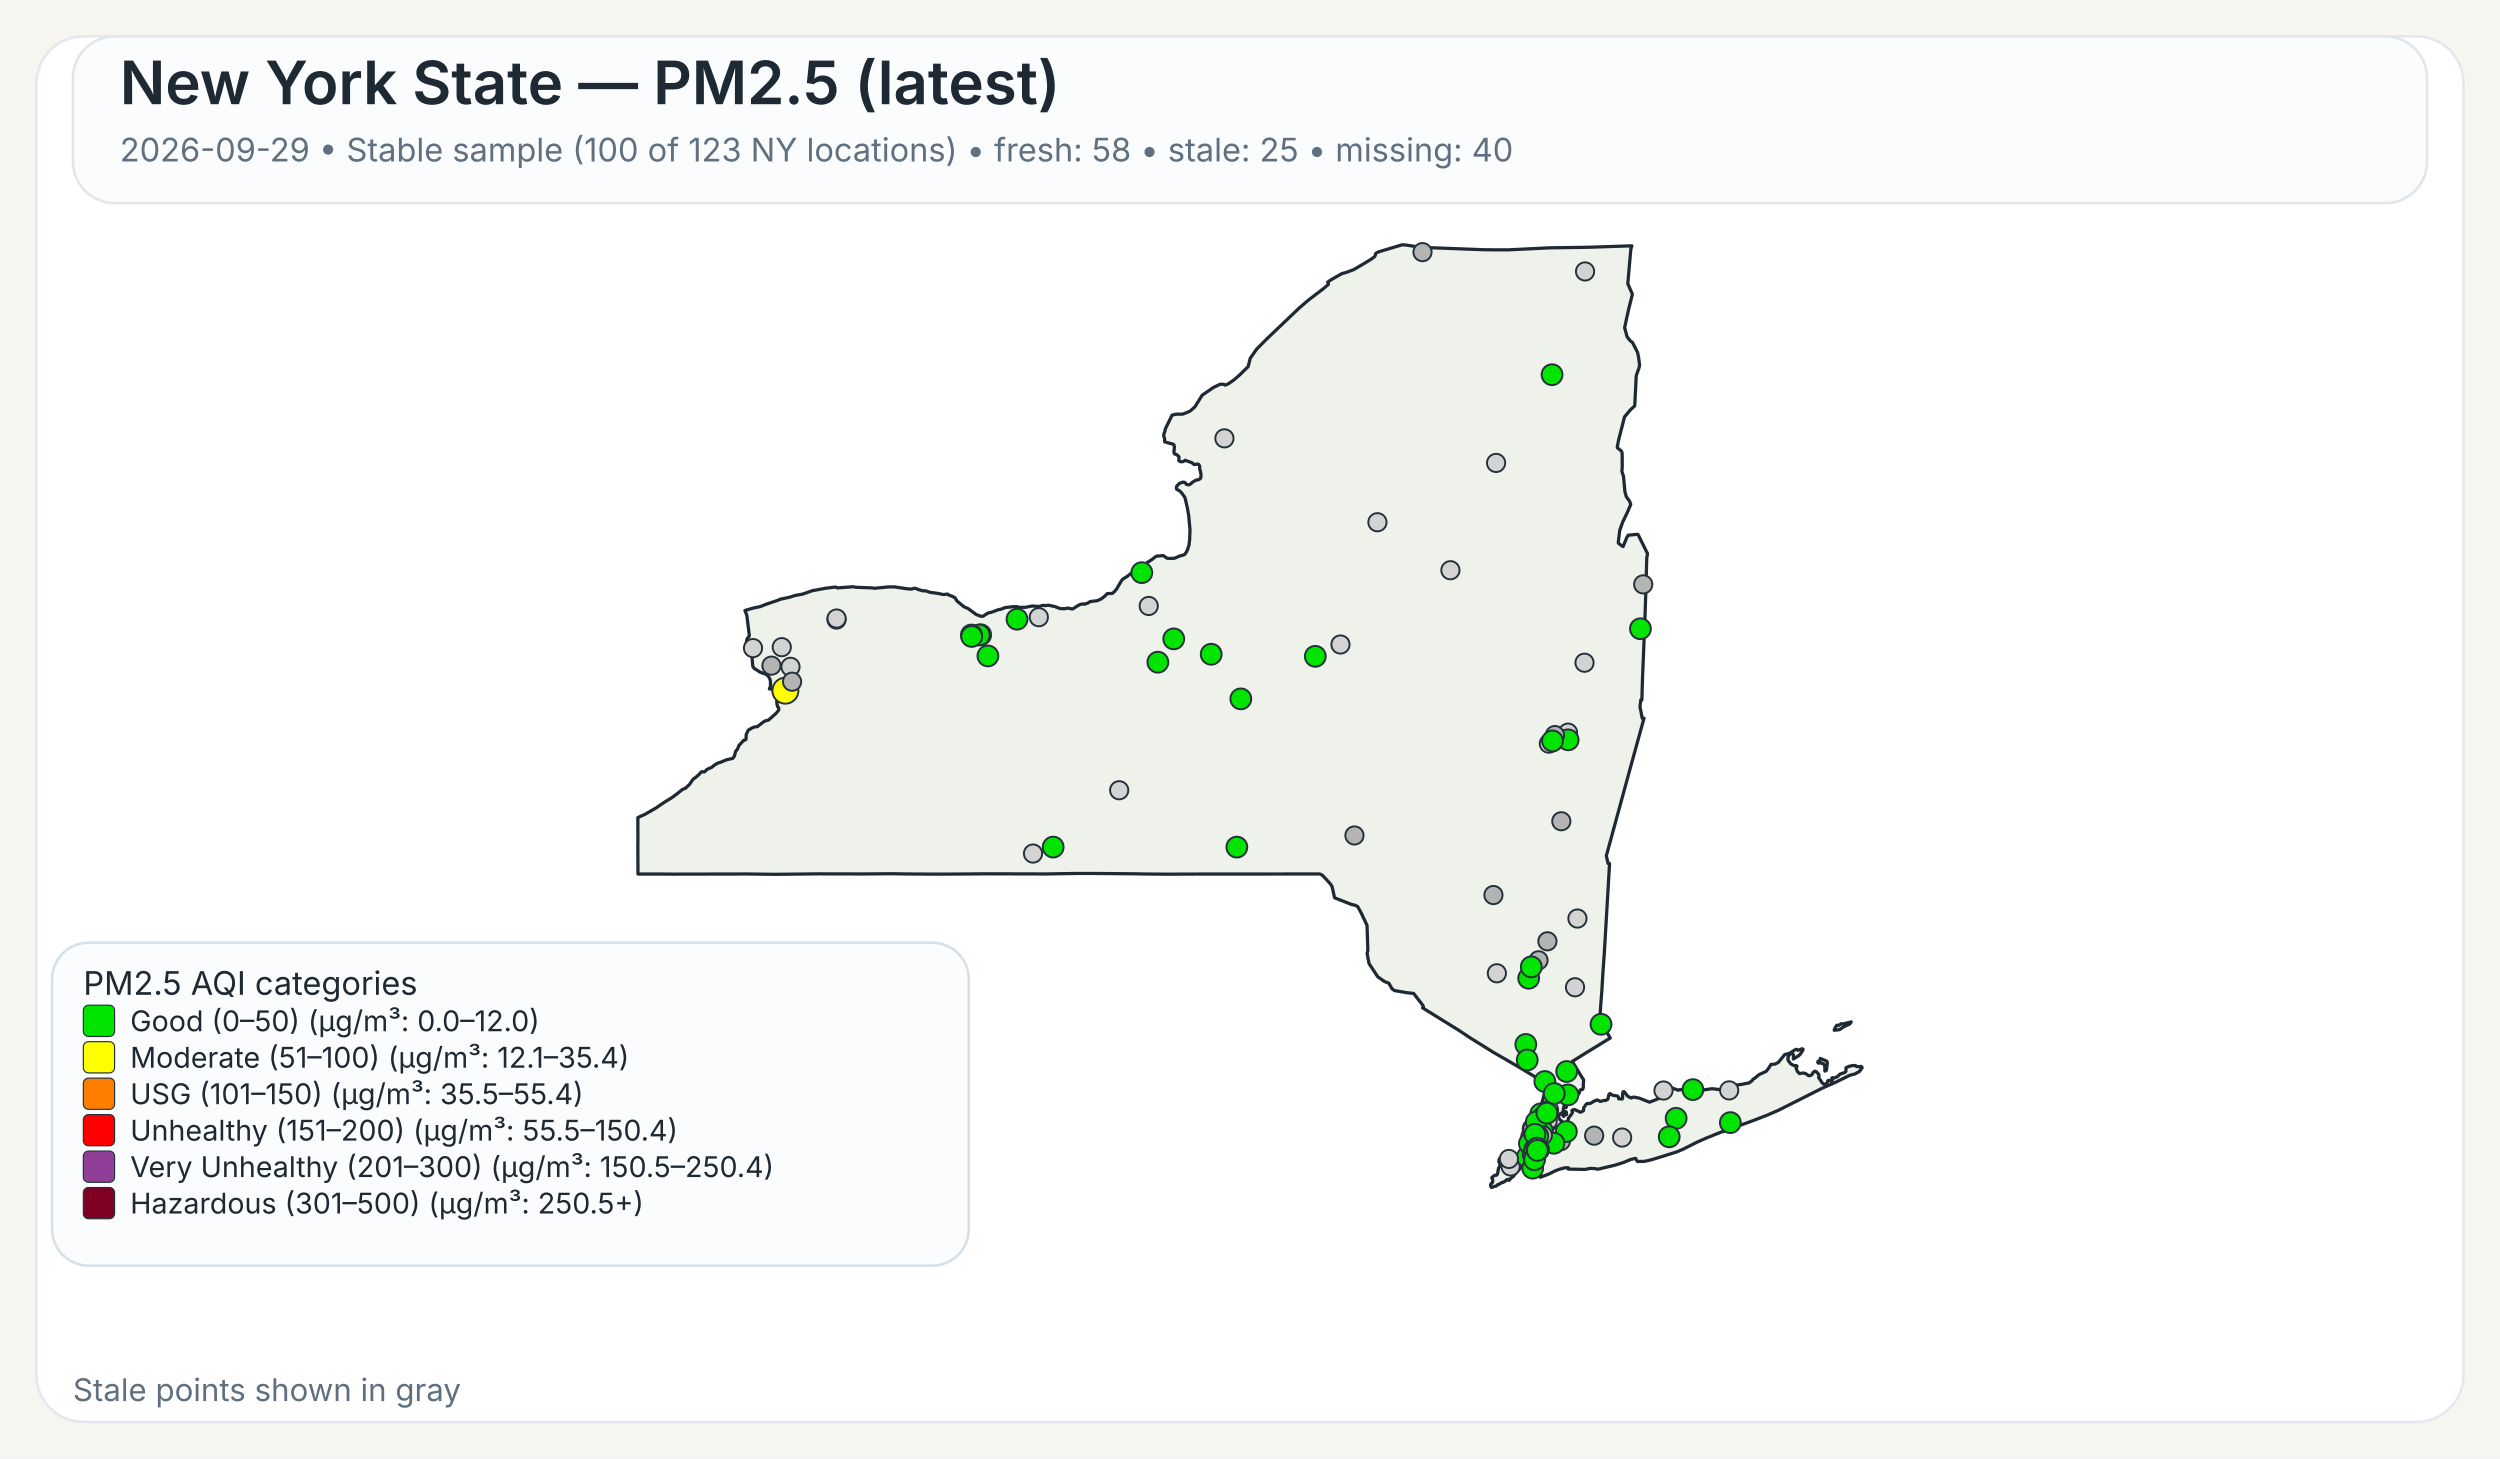
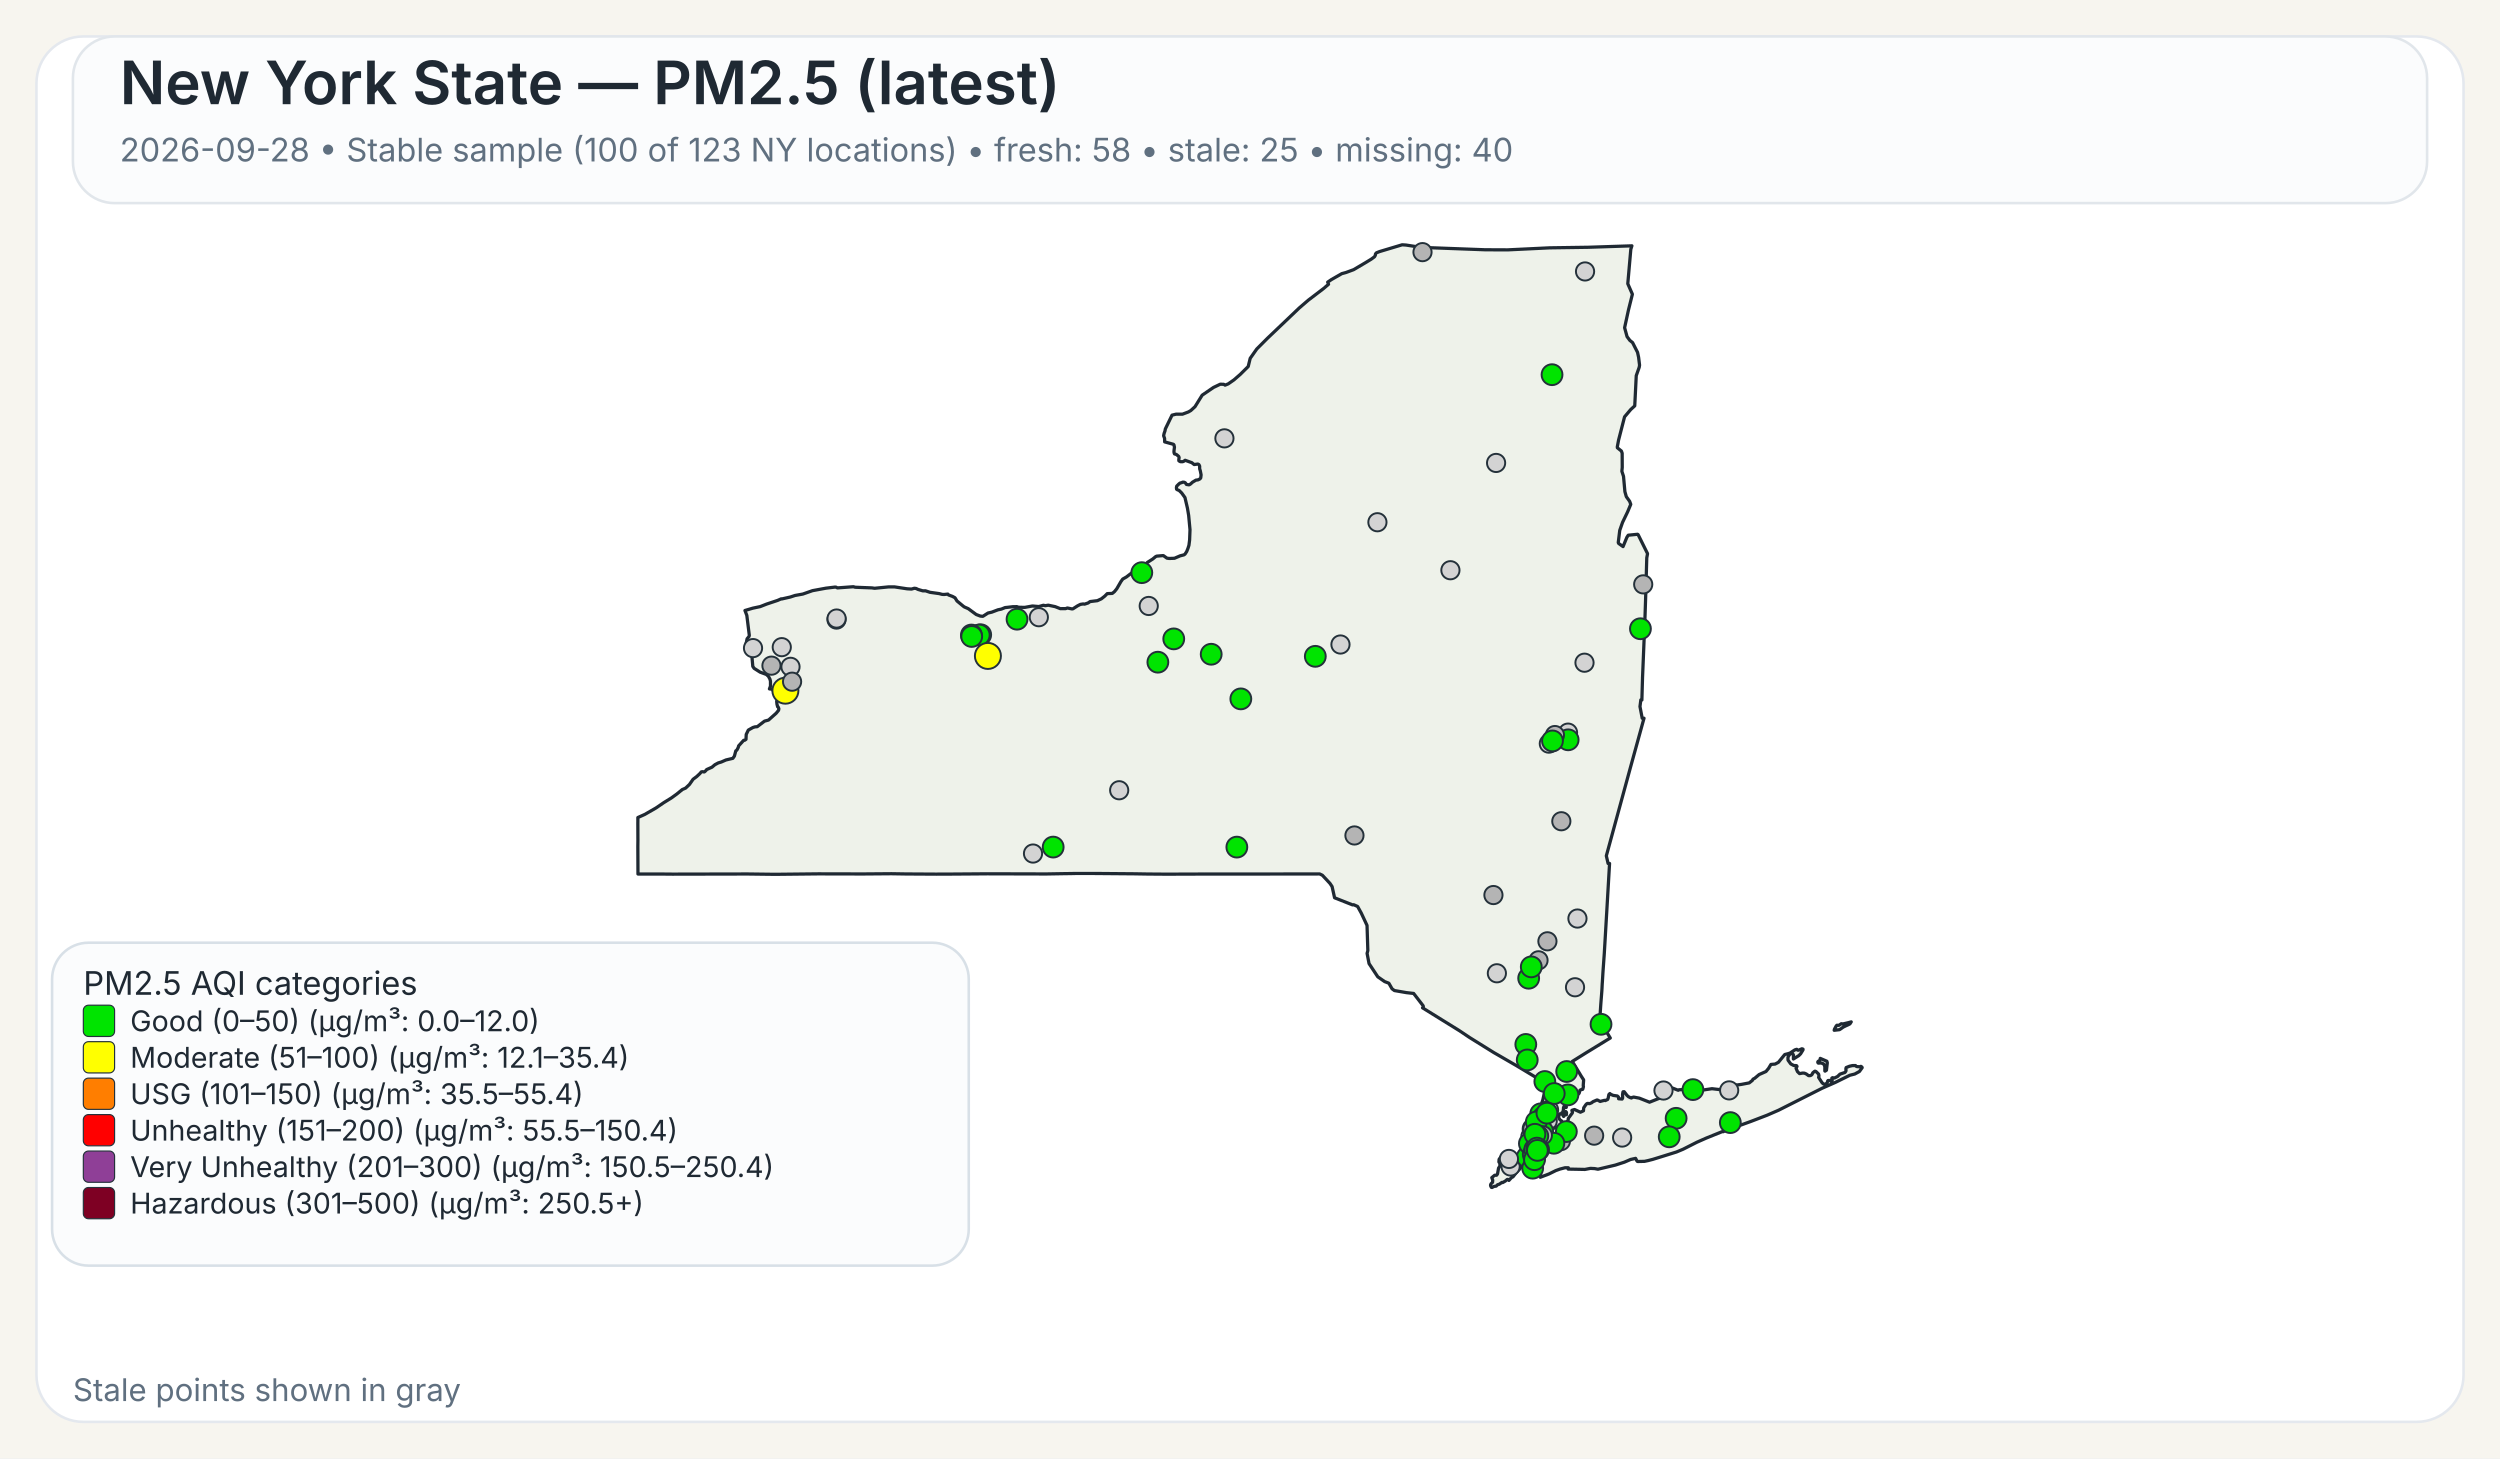
<svg xmlns="http://www.w3.org/2000/svg" width="960" height="560">
  <rect x="0" y="0" width="960" height="560" fill="#F7F5EF" />
  <rect x="14" y="14" width="932" height="532" rx="18" ry="18" fill="#FFFFFF" stroke="#E4E8EE" stroke-width="1" />
  <rect x="28" y="14" width="904" height="64" rx="16" ry="16" fill="#FBFCFD" stroke="#E1E6EB" stroke-width="1" />
  <text x="46" y="40" font-family="Public Sans, Inter, Aptos, Segoe UI, Arial, sans-serif" font-size="23" font-weight="600" fill="#1F2933">New York State — PM2.5 (latest)</text>
-   <text x="46" y="62" font-family="Public Sans, Inter, Aptos, Segoe UI, Arial, sans-serif" font-size="12.5" font-weight="400" fill="#607080">2026-09-29 • Stable sample (100 of 123 NY locations) • fresh: 58 • stale: 25 • missing: 40</text>
+   <text x="46" y="62" font-family="Public Sans, Inter, Aptos, Segoe UI, Arial, sans-serif" font-size="12.5" font-weight="400" fill="#607080">2026-09-28 • Stable sample (100 of 123 NY locations) • fresh: 58 • stale: 25 • missing: 40</text>
  <path d="M601.06,426.90 L601.23,426.83 L601.48,427.07 L601.55,427.32 L601.50,428.06 L601.28,428.08 L601.08,427.81 L601.04,427.27 L601.06,426.90 Z" fill="#EEF2EA" stroke="#1F2933" stroke-width="1.25" stroke-linejoin="round" />
  <path d="M585.16,439.66 L585.21,439.61 L585.24,439.63 L585.33,439.75 L585.00,440.50 L584.94,440.59 L584.83,440.54 L584.77,440.43 L584.80,440.38 L585.16,439.66 Z" fill="#EEF2EA" stroke="#1F2933" stroke-width="1.25" stroke-linejoin="round" />
  <path d="M579.00,452.87 L578.74,452.93 L578.02,453.54 L577.00,454.12 L576.75,454.04 L575.70,454.75 L575.07,454.93 L574.52,455.48 L573.72,455.58 L572.92,456.00 L572.71,455.95 L572.45,455.50 L572.36,455.05 L572.56,454.57 L573.14,454.01 L573.21,453.18 L572.85,452.21 L573.97,451.28 L574.68,451.28 L575.04,450.81 L575.45,448.53 L575.88,447.92 L575.97,447.53 L575.92,446.38 L575.63,446.32 L575.58,446.12 L575.66,445.16 L576.32,444.30 L576.87,444.03 L577.23,444.07 L577.46,444.30 L578.49,444.56 L580.44,444.30 L582.44,443.79 L583.07,443.83 L583.44,444.38 L583.57,445.77 L584.00,446.72 L584.43,447.38 L584.07,448.20 L583.53,448.95 L582.19,450.36 L580.96,451.93 L580.89,451.88 L580.35,452.27 L579.42,453.28 L579.25,452.99 L579.00,452.87 Z" fill="#EEF2EA" stroke="#1F2933" stroke-width="1.25" stroke-linejoin="round" />
  <path d="M698.65,407.28 L698.89,406.98 L698.98,406.42 L701.51,407.51 L701.69,408.12 L701.35,410.97 L700.83,411.31 L700.74,411.25 L700.74,409.57 L700.38,408.71 L700.19,408.52 L699.35,408.18 L698.24,408.24 L698.08,408.08 L698.02,407.81 L698.15,407.57 L698.65,407.28 Z" fill="#EEF2EA" stroke="#1F2933" stroke-width="1.25" stroke-linejoin="round" />
  <path d="M709.87,392.68 L710.87,392.40 L710.37,393.17 L709.71,393.51 L708.74,393.94 L707.77,394.42 L706.83,395.10 L706.37,395.39 L704.33,395.63 L704.44,395.18 L704.77,394.57 L705.12,393.94 L705.39,393.69 L706.11,393.74 L707.05,393.11 L707.70,393.19 L709.32,392.81 L709.87,392.68 Z" fill="#EEF2EA" stroke="#1F2933" stroke-width="1.25" stroke-linejoin="round" />
  <path d="M601.43,424.75 L601.44,424.82 L601.44,424.87 L601.44,424.97 L601.48,425.16 L601.44,425.24 L601.21,425.31 L600.95,425.08 L600.95,424.92 L601.10,424.88 L601.13,424.65 L601.23,424.58 L601.37,424.64 L601.42,424.70 L601.43,424.75 Z" fill="#EEF2EA" stroke="#1F2933" stroke-width="1.25" stroke-linejoin="round" />
  <path d="M623.05,163.10 L621.53,169.00 L621.04,171.61 L621.07,171.95 L622.62,173.20 L622.91,174.06 L622.94,179.46 L622.80,180.98 L623.43,182.92 L623.96,188.79 L624.50,190.70 L624.50,190.71 L625.79,192.51 L626.21,193.67 L625.60,195.12 L625.01,196.54 L623.06,200.59 L622.75,201.47 L621.98,203.67 L621.41,208.34 L621.56,208.68 L623.25,209.89 L624.72,206.33 L625.25,205.52 L628.84,205.16 L629.06,205.34 L632.45,212.18 L632.66,212.61 L632.36,214.21 L632.03,225.74 L632.03,225.80 L632.02,226.34 L632.00,227.05 L631.90,230.25 L631.64,238.09 L631.03,253.00 L630.74,259.97 L630.73,260.06 L630.73,260.23 L630.48,268.80 L630.08,268.74 L629.75,271.32 L630.61,275.80 L631.30,275.80 L628.80,284.88 L626.09,294.70 L622.63,307.38 L616.83,328.64 L617.50,331.57 L618.07,331.57 L617.02,349.62 L617.02,349.66 L616.71,354.88 L616.28,362.25 L616.04,366.27 L615.53,373.42 L615.30,377.22 L615.29,377.28 L615.29,377.35 L615.28,377.44 L615.28,377.49 L615.27,377.53 L615.19,379.03 L615.19,379.14 L615.18,379.18 L615.18,379.35 L615.17,379.49 L615.12,380.31 L615.09,380.73 L615.08,380.89 L614.72,385.46 L614.66,386.30 L614.29,391.98 L618.35,398.60 L616.75,399.56 L616.45,399.75 L610.52,403.39 L609.46,404.03 L609.01,404.31 L603.77,407.58 L605.77,410.89 L606.19,411.58 L606.62,412.29 L607.18,413.23 L608.08,414.62 L608.12,414.70 L607.96,416.83 L608.04,417.28 L607.81,418.17 L607.68,418.35 L607.54,418.27 L606.73,418.62 L606.42,419.73 L606.23,420.03 L605.55,420.48 L604.13,421.08 L603.54,421.65 L602.05,422.64 L600.59,424.82 L600.46,425.17 L600.38,425.37 L600.34,426.13 L600.15,426.98 L600.19,427.32 L600.39,427.51 L600.54,427.87 L600.54,428.09 L600.53,428.27 L600.60,428.55 L600.51,428.65 L600.44,428.71 L600.35,428.62 L600.18,428.29 L600.01,427.93 L600.10,427.54 L599.94,427.19 L599.85,427.21 L599.64,427.48 L599.51,427.81 L599.07,427.70 L598.72,427.92 L598.55,428.85 L598.57,429.17 L598.77,429.63 L599.21,430.17 L599.64,430.41 L600.31,431.59 L600.59,432.07 L600.90,432.04 L601.36,431.60 L601.36,431.60 L602.21,429.98 L602.19,429.51 L603.74,427.42 L603.84,427.11 L603.60,426.42 L603.67,426.33 L604.61,426.05 L606.88,427.09 L607.17,426.96 L608.05,426.54 L608.14,425.40 L608.93,424.24 L609.36,423.80 L609.77,423.70 L610.33,423.82 L611.26,423.43 L611.66,423.07 L613.16,422.42 L613.38,422.39 L614.46,422.95 L616.17,422.51 L616.43,422.62 L617.32,422.20 L617.49,421.82 L617.52,421.77 L617.81,420.28 L618.19,419.93 L618.22,419.96 L618.50,420.18 L618.60,420.26 L618.84,420.36 L619.48,420.63 L619.66,420.66 L619.90,420.69 L620.59,420.79 L621.03,420.85 L621.08,420.86 L621.49,421.26 L621.50,421.39 L621.55,421.93 L622.90,422.03 L623.09,421.64 L623.06,420.27 L623.21,419.33 L623.28,419.23 L623.69,419.22 L624.78,420.64 L625.29,421.11 L626.07,421.51 L626.50,421.62 L626.59,421.46 L627.35,421.28 L629.51,421.69 L629.51,421.69 L633.42,423.24 L638.19,421.34 L638.36,420.84 L638.45,419.18 L638.68,418.35 L640.49,417.89 L642.20,417.80 L644.45,418.67 L644.65,418.48 L647.29,418.32 L649.72,418.35 L652.18,418.65 L653.70,418.61 L657.40,418.06 L660.48,418.42 L661.32,417.62 L664.03,416.80 L665.53,416.46 L666.97,416.64 L668.73,416.40 L671.71,415.83 L672.90,414.88 L673.16,414.40 L673.82,414.05 L675.50,412.63 L678.13,411.46 L679.12,410.27 L680.04,408.74 L681.66,408.60 L682.91,407.93 L685.34,404.94 L686.69,404.59 L687.35,404.38 L689.21,403.16 L689.94,402.93 L690.28,403.23 L690.57,403.30 L691.93,402.73 L692.35,402.87 L692.38,403.11 L691.44,404.66 L690.75,405.35 L688.66,406.65 L688.68,405.06 L688.30,404.60 L687.92,404.54 L687.60,404.66 L687.09,405.06 L686.58,406.01 L686.59,407.08 L687.65,408.54 L688.81,409.15 L689.85,409.20 L690.06,409.50 L689.68,410.21 L690.24,411.51 L691.03,412.27 L692.17,412.06 L692.88,412.09 L693.59,412.39 L694.51,413.06 L695.19,413.03 L695.62,412.79 L695.84,412.56 L696.12,411.95 L696.83,411.38 L696.98,411.33 L697.37,411.49 L698.35,412.46 L698.48,413.14 L698.35,413.73 L699.60,415.66 L700.04,416.12 L700.44,416.32 L700.84,416.33 L701.58,415.93 L701.76,415.37 L701.81,415.13 L701.99,414.91 L702.86,414.89 L703.07,415.26 L703.12,415.25 L703.24,415.22 L703.45,415.13 L703.57,414.86 L703.45,414.38 L703.43,414.00 L703.70,413.83 L704.39,413.98 L705.62,413.37 L706.56,412.46 L708.48,411.82 L708.83,411.29 L708.88,410.85 L708.80,410.51 L708.92,409.94 L710.19,409.44 L711.31,409.19 L712.51,409.17 L712.73,409.44 L713.09,409.58 L714.27,409.63 L714.58,409.48 L714.99,409.75 L715.07,409.99 L714.02,411.45 L712.24,412.42 L710.34,412.90 L704.77,415.65 L699.71,417.88 L682.98,426.32 L678.57,428.24 L672.42,430.60 L662.20,434.30 L661.73,434.58 L661.49,434.51 L660.84,434.74 L655.19,437.03 L651.62,438.61 L646.31,441.30 L643.78,442.36 L638.41,444.04 L634.66,445.20 L632.83,445.67 L631.47,445.96 L631.32,445.96 L628.83,446.02 L628.63,445.87 L628.07,444.81 L626.15,445.24 L623.74,446.28 L621.85,446.89 L620.27,447.40 L613.61,448.98 L612.34,448.74 L610.73,448.66 L608.60,449.06 L605.36,448.99 L602.17,448.93 L602.19,448.77 L602.25,448.43 L600.97,448.42 L599.39,448.83 L599.07,448.91 L597.43,449.50 L594.79,450.81 L591.48,452.07 L591.48,451.26 L591.59,450.86 L591.41,450.49 L591.24,450.39 L590.88,450.18 L590.56,449.81 L590.00,449.87 L588.10,450.05 L587.46,450.03 L587.05,449.85 L586.87,449.72 L586.81,449.43 L587.15,448.99 L587.21,448.90 L587.49,448.42 L587.39,448.02 L586.94,447.62 L585.63,447.32 L585.23,446.64 L585.06,445.69 L585.31,444.71 L585.45,444.41 L585.68,443.96 L586.50,442.95 L586.37,441.37 L586.22,441.17 L586.16,441.08 L586.11,440.71 L586.29,440.19 L586.49,440.03 L586.59,439.53 L586.42,439.11 L586.13,438.91 L586.77,435.14 L587.04,434.58 L587.53,433.54 L588.00,432.56 L588.37,431.79 L590.66,426.98 L591.27,425.68 L591.55,425.09 L591.55,425.09 L591.90,424.00 L592.36,422.57 L592.47,422.24 L593.89,415.87 L593.37,415.86 L592.83,415.54 L585.14,410.91 L585.14,410.91 L582.09,409.08 L581.83,408.93 L574.90,404.92 L573.64,404.20 L565.84,399.35 L564.27,398.37 L560.37,395.76 L546.26,387.01 L546.57,386.68 L546.49,386.22 L542.83,381.48 L542.63,381.46 L540.06,381.17 L535.45,380.37 L534.54,379.69 L533.32,377.55 L531.70,376.93 L529.06,375.09 L525.71,370.01 L525.14,367.03 L524.96,366.10 L525.25,365.02 L524.94,355.37 L522.72,350.61 L521.32,348.08 L519.78,347.40 L519.41,347.49 L512.48,344.75 L511.52,340.44 L510.72,339.24 L507.79,336.09 L506.74,335.59 L502.43,335.60 L502.18,335.60 L499.75,335.60 L499.39,335.61 L499.35,335.61 L469.83,335.63 L469.66,335.63 L462.36,335.64 L461.30,335.63 L460.85,335.63 L460.00,335.64 L448.21,335.68 L447.85,335.68 L441.17,335.63 L440.91,335.63 L435.49,335.54 L435.46,335.54 L420.14,335.41 L418.99,335.41 L413.90,335.41 L413.83,335.41 L413.52,335.41 L412.93,335.41 L412.60,335.42 L411.23,335.45 L411.22,335.45 L408.74,335.48 L408.73,335.48 L401.77,335.60 L379.14,335.54 L372.91,335.59 L364.59,335.65 L360.26,335.66 L359.71,335.67 L347.88,335.60 L347.87,335.60 L342.30,335.51 L337.43,335.55 L331.40,335.60 L314.24,335.56 L297.70,335.74 L295.08,335.71 L287.13,335.61 L286.61,335.61 L258.23,335.67 L257.47,335.66 L253.93,335.63 L253.07,335.62 L253.07,335.63 L244.98,335.62 L244.93,325.04 L244.95,323.48 L244.96,322.52 L244.95,321.67 L244.95,321.16 L244.95,320.84 L244.93,316.08 L244.94,315.42 L244.94,313.93 L247.57,312.75 L251.88,310.27 L254.93,308.19 L257.77,306.44 L259.87,304.92 L262.02,303.17 L263.28,302.62 L264.74,301.24 L266.14,299.24 L267.54,298.19 L268.72,297.09 L269.32,296.39 L269.90,296.33 L270.33,296.44 L270.54,296.38 L271.04,295.92 L271.36,295.51 L273.40,294.60 L274.52,293.65 L275.81,292.96 L276.98,292.61 L278.76,291.83 L281.41,291.20 L282.01,290.34 L282.12,289.92 L282.55,288.31 L282.75,288.22 L283.00,287.95 L283.49,287.01 L283.63,286.42 L285.57,284.28 L285.90,284.29 L286.46,283.91 L286.55,282.02 L287.35,280.35 L289.13,279.36 L289.89,279.12 L290.78,279.05 L293.57,276.92 L295.12,276.50 L298.07,273.86 L298.97,272.76 L299.09,272.13 L298.79,271.45 L298.62,271.42 L298.36,270.43 L298.24,269.33 L298.55,268.66 L298.61,268.16 L298.25,267.28 L297.85,267.20 L297.24,266.09 L296.70,264.68 L295.46,264.54 L295.86,263.47 L295.86,261.59 L295.66,260.80 L295.08,259.71 L294.94,259.59 L294.28,258.99 L291.89,258.11 L289.57,256.64 L289.07,255.88 L288.57,250.10 L288.55,249.89 L286.78,249.43 L286.31,248.17 L286.88,245.30 L287.63,244.40 L287.73,243.95 L286.78,236.32 L286.06,234.43 L289.07,233.54 L291.93,232.93 L294.37,231.97 L298.62,230.55 L299.99,229.95 L300.12,230.02 L303.47,229.26 L305.29,228.66 L308.28,228.12 L312.00,226.81 L317.17,225.86 L320.65,225.44 L321.03,225.47 L321.59,225.76 L322.04,225.72 L327.70,225.30 L328.39,225.50 L334.82,225.75 L335.83,225.90 L341.09,225.38 L343.51,225.37 L348.32,226.10 L349.98,226.20 L350.03,226.20 L351.12,225.89 L351.79,225.98 L352.52,226.34 L354.31,226.87 L355.38,226.87 L357.13,227.45 L360.63,227.94 L361.77,228.24 L362.50,228.28 L363.98,228.13 L364.17,228.44 L365.74,229.01 L366.72,229.54 L367.48,230.77 L369.92,232.79 L370.31,233.07 L371.82,233.73 L373.38,234.88 L374.86,235.97 L376.42,236.57 L377.42,236.67 L379.40,235.40 L380.84,235.07 L383.21,234.17 L384.54,233.89 L385.93,233.32 L386.27,233.28 L386.83,233.22 L388.90,232.98 L390.48,232.95 L391.11,233.18 L393.48,233.24 L396.46,232.70 L398.89,232.91 L400.66,232.42 L401.43,232.58 L402.53,232.39 L405.18,232.95 L407.17,233.73 L409.20,233.71 L409.87,233.47 L411.66,233.83 L412.03,233.77 L413.80,232.63 L414.88,232.08 L415.91,231.92 L416.48,231.99 L417.81,231.55 L418.60,231.00 L421.39,230.66 L422.92,229.95 L424.23,228.91 L425.18,227.95 L425.69,227.93 L427.12,227.87 L427.93,227.21 L428.83,226.10 L430.44,223.32 L431.14,222.35 L431.96,221.89 L432.55,221.55 L435.18,219.53 L437.03,218.59 L437.61,217.92 L437.98,217.72 L438.51,217.88 L439.70,217.38 L440.56,215.99 L442.64,214.67 L443.82,213.70 L444.23,213.55 L446.72,213.34 L448.11,214.33 L448.97,214.45 L450.99,214.38 L453.20,213.43 L454.63,213.07 L455.05,212.77 L455.69,211.79 L456.17,210.59 L456.55,209.40 L456.81,207.36 L456.96,203.41 L456.73,200.97 L456.44,197.89 L455.97,195.10 L455.02,191.05 L453.78,189.32 L452.78,188.33 L452.13,188.08 L451.81,187.86 L451.74,187.30 L451.84,186.69 L452.22,186.31 L452.64,185.89 L453.10,185.51 L453.80,185.32 L454.18,185.14 L454.70,185.18 L455.13,185.37 L455.61,186.03 L456.63,186.18 L457.19,185.84 L457.91,185.17 L459.24,184.37 L460.00,184.28 L460.73,183.93 L461.08,183.54 L461.22,182.35 L460.90,180.72 L460.70,180.14 L460.66,179.72 L460.67,178.99 L460.38,178.40 L459.97,178.19 L458.56,178.39 L457.66,177.67 L455.09,176.75 L454.57,177.13 L454.12,177.30 L453.65,177.30 L453.29,177.28 L452.94,177.12 L452.67,176.90 L452.67,176.38 L452.79,175.72 L452.62,175.27 L451.89,174.63 L451.54,174.45 L451.01,174.30 L450.87,173.94 L450.80,173.54 L450.84,172.88 L450.99,171.72 L450.78,170.78 L450.56,170.60 L447.23,169.68 L447.20,168.34 L446.83,167.32 L447.02,166.42 L447.35,165.48 L447.50,164.69 L450.06,159.42 L451.61,159.04 L454.05,159.05 L456.36,158.18 L457.28,157.64 L458.88,156.17 L461.63,151.75 L465.96,148.79 L468.59,147.53 L469.94,147.58 L470.43,147.90 L471.65,147.40 L473.83,145.88 L476.29,143.74 L476.97,143.06 L479.31,140.74 L480.08,137.59 L482.60,134.01 L486.70,129.90 L498.91,118.26 L502.36,115.29 L508.27,110.78 L510.16,109.15 L509.83,108.34 L511.28,107.35 L515.25,105.08 L516.86,104.64 L519.80,103.55 L524.26,100.92 L526.51,99.55 L527.81,98.60 L528.14,98.00 L528.16,97.54 L528.55,97.08 L529.76,96.60 L538.43,94.00 L539.92,94.10 L544.47,94.80 L545.84,95.00 L570.26,95.91 L578.85,95.95 L585.96,95.61 L595.04,95.17 L609.91,94.95 L626.65,94.40 L626.23,95.73 L625.68,102.02 L625.07,108.95 L626.84,112.98 L625.33,119.03 L623.85,125.84 L624.79,129.27 L625.53,130.26 L625.83,130.68 L626.91,131.56 L626.91,131.56 L628.81,135.29 L629.22,137.19 L629.59,140.21 L629.45,141.06 L628.32,144.25 L627.83,154.15 L627.74,155.85 L626.19,157.27 L623.83,160.07 L623.05,163.10 Z" fill="#EEF2EA" stroke="#1F2933" stroke-width="1.25" stroke-linejoin="round" />
  <circle cx="574.80" cy="373.74" r="3.50" fill="lightgray" stroke="#24313A" stroke-width="0.75" />
  <circle cx="296.24" cy="255.61" r="3.50" fill="rgb(180,180,180)" stroke="#24313A" stroke-width="0.75" />
  <circle cx="585.91" cy="401.06" r="4.00" fill="#00E400" stroke="#24313A" stroke-width="0.75" />
  <circle cx="590.67" cy="430.08" r="3.50" fill="lightgray" stroke="#24313A" stroke-width="0.75" />
  <circle cx="587.01" cy="375.64" r="4.00" fill="#00E400" stroke="#24313A" stroke-width="0.75" />
  <circle cx="580.07" cy="447.93" r="3.50" fill="lightgray" stroke="#24313A" stroke-width="0.75" />
  <circle cx="528.93" cy="200.54" r="3.50" fill="lightgray" stroke="#24313A" stroke-width="0.75" />
  <circle cx="622.90" cy="436.82" r="3.50" fill="lightgray" stroke="#24313A" stroke-width="0.75" />
  <circle cx="321.22" cy="237.92" r="3.50" fill="lightgray" stroke="#24313A" stroke-width="0.75" />
  <circle cx="556.96" cy="218.97" r="3.50" fill="lightgray" stroke="#24313A" stroke-width="0.75" />
  <circle cx="574.50" cy="177.77" r="3.50" fill="lightgray" stroke="#24313A" stroke-width="0.75" />
  <circle cx="429.77" cy="303.46" r="3.50" fill="lightgray" stroke="#24313A" stroke-width="0.75" />
  <circle cx="514.74" cy="247.49" r="3.50" fill="lightgray" stroke="#24313A" stroke-width="0.75" />
  <circle cx="470.18" cy="168.33" r="3.50" fill="lightgray" stroke="#24313A" stroke-width="0.75" />
  <circle cx="376.59" cy="243.75" r="4.00" fill="#00E400" stroke="#24313A" stroke-width="0.75" />
  <circle cx="591.63" cy="427.72" r="4.00" fill="#00E400" stroke="#24313A" stroke-width="0.75" />
  <circle cx="593.40" cy="430.37" r="3.50" fill="lightgray" stroke="#24313A" stroke-width="0.75" />
  <circle cx="593.93" cy="437.51" r="4.00" fill="#00E400" stroke="#24313A" stroke-width="0.75" />
  <circle cx="602.12" cy="281.33" r="3.50" fill="lightgray" stroke="#24313A" stroke-width="0.75" />
  <circle cx="398.91" cy="237.01" r="3.50" fill="lightgray" stroke="#24313A" stroke-width="0.75" />
  <circle cx="598.03" cy="436.67" r="4.00" fill="#00E400" stroke="#24313A" stroke-width="0.75" />
  <circle cx="595.98" cy="143.88" r="4.00" fill="#00E400" stroke="#24313A" stroke-width="0.75" />
  <circle cx="601.61" cy="411.46" r="4.00" fill="#00E400" stroke="#24313A" stroke-width="0.75" />
  <circle cx="608.45" cy="254.48" r="3.50" fill="lightgray" stroke="#24313A" stroke-width="0.75" />
  <circle cx="604.81" cy="379.11" r="3.50" fill="lightgray" stroke="#24313A" stroke-width="0.75" />
  <circle cx="588.51" cy="437.27" r="3.50" fill="rgb(180,180,180)" stroke="#24313A" stroke-width="0.75" />
  <circle cx="465.10" cy="251.23" r="4.00" fill="#00E400" stroke="#24313A" stroke-width="0.75" />
  <circle cx="396.68" cy="327.76" r="3.50" fill="lightgray" stroke="#24313A" stroke-width="0.75" />
  <circle cx="643.63" cy="429.43" r="4.00" fill="#00E400" stroke="#24313A" stroke-width="0.75" />
  <circle cx="586.47" cy="444.33" r="4.00" fill="#00E400" stroke="#24313A" stroke-width="0.75" />
  <circle cx="303.55" cy="256.06" r="3.50" fill="lightgray" stroke="#24313A" stroke-width="0.75" />
  <circle cx="602.17" cy="284.09" r="4.00" fill="#00E400" stroke="#24313A" stroke-width="0.75" />
  <circle cx="301.59" cy="265.22" r="5.00" fill="#FFFF00" stroke="#24313A" stroke-width="0.75" />
  <circle cx="321.26" cy="237.52" r="3.50" fill="lightgray" stroke="#24313A" stroke-width="0.75" />
  <circle cx="612.15" cy="436.09" r="3.50" fill="rgb(180,180,180)" stroke="#24313A" stroke-width="0.75" />
  <circle cx="587.88" cy="438.53" r="3.50" fill="rgb(180,180,180)" stroke="#24313A" stroke-width="0.75" />
  <circle cx="591.83" cy="440.12" r="3.50" fill="lightgray" stroke="#24313A" stroke-width="0.75" />
  <circle cx="594.32" cy="430.48" r="3.50" fill="lightgray" stroke="#24313A" stroke-width="0.75" />
  <circle cx="594.83" cy="426.21" r="3.50" fill="lightgray" stroke="#24313A" stroke-width="0.75" />
  <circle cx="605.74" cy="352.72" r="3.50" fill="lightgray" stroke="#24313A" stroke-width="0.75" />
  <circle cx="664.00" cy="418.71" r="3.50" fill="lightgray" stroke="#24313A" stroke-width="0.75" />
  <circle cx="546.24" cy="96.82" r="3.50" fill="rgb(180,180,180)" stroke="#24313A" stroke-width="0.75" />
  <circle cx="638.78" cy="418.76" r="3.50" fill="lightgray" stroke="#24313A" stroke-width="0.75" />
  <circle cx="304.16" cy="261.77" r="3.50" fill="rgb(180,180,180)" stroke="#24313A" stroke-width="0.75" />
  <circle cx="441.11" cy="232.69" r="3.50" fill="lightgray" stroke="#24313A" stroke-width="0.75" />
  <circle cx="598.43" cy="436.52" r="4.00" fill="#00E400" stroke="#24313A" stroke-width="0.75" />
  <circle cx="376.03" cy="243.84" r="4.00" fill="#00E400" stroke="#24313A" stroke-width="0.75" />
  <circle cx="592.26" cy="428.72" r="3.50" fill="rgb(180,180,180)" stroke="#24313A" stroke-width="0.75" />
  <circle cx="579.43" cy="445.03" r="3.50" fill="lightgray" stroke="#24313A" stroke-width="0.75" />
  <circle cx="602.08" cy="420.44" r="4.00" fill="#00E400" stroke="#24313A" stroke-width="0.75" />
  <circle cx="590.18" cy="441.64" r="3.50" fill="rgb(180,180,180)" stroke="#24313A" stroke-width="0.75" />
  <circle cx="520.11" cy="320.82" r="3.50" fill="rgb(180,180,180)" stroke="#24313A" stroke-width="0.75" />
  <circle cx="601.48" cy="434.51" r="3.50" fill="rgb(180,180,180)" stroke="#24313A" stroke-width="0.75" />
  <circle cx="598.28" cy="436.62" r="3.50" fill="rgb(180,180,180)" stroke="#24313A" stroke-width="0.75" />
  <circle cx="601.48" cy="434.52" r="3.50" fill="lightgray" stroke="#24313A" stroke-width="0.75" />
  <circle cx="608.66" cy="104.24" r="3.50" fill="lightgray" stroke="#24313A" stroke-width="0.75" />
  <circle cx="373.02" cy="243.85" r="4.00" fill="#00E400" stroke="#24313A" stroke-width="0.75" />
  <circle cx="598.27" cy="436.67" r="3.50" fill="lightgray" stroke="#24313A" stroke-width="0.75" />
  <circle cx="598.28" cy="436.62" r="3.50" fill="lightgray" stroke="#24313A" stroke-width="0.75" />
  <circle cx="587.67" cy="436.46" r="3.50" fill="lightgray" stroke="#24313A" stroke-width="0.75" />
  <circle cx="590.79" cy="368.76" r="3.50" fill="rgb(180,180,180)" stroke="#24313A" stroke-width="0.75" />
  <circle cx="593.22" cy="415.30" r="4.00" fill="#00E400" stroke="#24313A" stroke-width="0.75" />
  <circle cx="590.92" cy="439.03" r="4.00" fill="#00E400" stroke="#24313A" stroke-width="0.75" />
  <circle cx="300.20" cy="248.51" r="3.50" fill="lightgray" stroke="#24313A" stroke-width="0.75" />
  <circle cx="588.55" cy="448.58" r="4.00" fill="#00E400" stroke="#24313A" stroke-width="0.75" />
  <circle cx="592.77" cy="438.21" r="3.50" fill="lightgray" stroke="#24313A" stroke-width="0.75" />
  <circle cx="592.77" cy="438.23" r="3.50" fill="rgb(180,180,180)" stroke="#24313A" stroke-width="0.75" />
  <circle cx="592.78" cy="438.21" r="3.50" fill="rgb(180,180,180)" stroke="#24313A" stroke-width="0.75" />
  <circle cx="592.81" cy="438.17" r="3.50" fill="rgb(180,180,180)" stroke="#24313A" stroke-width="0.75" />
  <circle cx="592.70" cy="438.35" r="3.50" fill="rgb(180,180,180)" stroke="#24313A" stroke-width="0.75" />
  <circle cx="592.76" cy="438.20" r="3.50" fill="lightgray" stroke="#24313A" stroke-width="0.75" />
  <circle cx="592.66" cy="438.26" r="3.50" fill="lightgray" stroke="#24313A" stroke-width="0.75" />
  <circle cx="599.38" cy="438.19" r="3.50" fill="rgb(180,180,180)" stroke="#24313A" stroke-width="0.75" />
  <circle cx="474.95" cy="325.29" r="4.00" fill="#00E400" stroke="#24313A" stroke-width="0.75" />
  <circle cx="588.70" cy="433.55" r="4.00" fill="#00E400" stroke="#24313A" stroke-width="0.75" />
  <circle cx="601.48" cy="434.52" r="4.00" fill="#00E400" stroke="#24313A" stroke-width="0.75" />
  <circle cx="629.93" cy="241.44" r="4.00" fill="#00E400" stroke="#24313A" stroke-width="0.75" />
  <circle cx="599.55" cy="315.36" r="3.50" fill="rgb(180,180,180)" stroke="#24313A" stroke-width="0.75" />
  <circle cx="588.57" cy="437.98" r="3.50" fill="lightgray" stroke="#24313A" stroke-width="0.75" />
  <circle cx="595.75" cy="285.13" r="3.50" fill="rgb(180,180,180)" stroke="#24313A" stroke-width="0.75" />
  <circle cx="589.13" cy="443.87" r="4.00" fill="#00E400" stroke="#24313A" stroke-width="0.75" />
  <circle cx="594.21" cy="361.46" r="3.50" fill="rgb(180,180,180)" stroke="#24313A" stroke-width="0.75" />
  <circle cx="614.79" cy="393.33" r="4.00" fill="#00E400" stroke="#24313A" stroke-width="0.75" />
  <circle cx="664.45" cy="431.08" r="3.50" fill="lightgray" stroke="#24313A" stroke-width="0.75" />
  <circle cx="597.09" cy="282.26" r="3.50" fill="rgb(180,180,180)" stroke="#24313A" stroke-width="0.75" />
  <circle cx="573.48" cy="343.70" r="3.50" fill="rgb(180,180,180)" stroke="#24313A" stroke-width="0.75" />
  <circle cx="373.13" cy="244.40" r="4.00" fill="#00E400" stroke="#24313A" stroke-width="0.75" />
  <circle cx="590.03" cy="441.87" r="4.00" fill="#00E400" stroke="#24313A" stroke-width="0.75" />
  <circle cx="664.45" cy="431.08" r="4.00" fill="#00E400" stroke="#24313A" stroke-width="0.75" />
  <circle cx="596.83" cy="419.91" r="4.00" fill="#00E400" stroke="#24313A" stroke-width="0.75" />
  <circle cx="640.98" cy="436.54" r="4.00" fill="#00E400" stroke="#24313A" stroke-width="0.75" />
  <circle cx="587.29" cy="439.12" r="4.00" fill="#00E400" stroke="#24313A" stroke-width="0.75" />
  <circle cx="589.23" cy="444.79" r="4.00" fill="#00E400" stroke="#24313A" stroke-width="0.75" />
  <circle cx="588.46" cy="433.42" r="3.50" fill="rgb(180,180,180)" stroke="#24313A" stroke-width="0.75" />
  <circle cx="592.37" cy="434.42" r="4.00" fill="#00E400" stroke="#24313A" stroke-width="0.75" />
  <circle cx="594.75" cy="285.55" r="3.50" fill="lightgray" stroke="#24313A" stroke-width="0.75" />
  <circle cx="630.99" cy="224.40" r="3.50" fill="rgb(180,180,180)" stroke="#24313A" stroke-width="0.75" />
  <circle cx="590.52" cy="437.49" r="4.00" fill="#00E400" stroke="#24313A" stroke-width="0.75" />
  <circle cx="589.94" cy="430.85" r="4.00" fill="#00E400" stroke="#24313A" stroke-width="0.75" />
  <circle cx="650.08" cy="418.41" r="4.00" fill="#00E400" stroke="#24313A" stroke-width="0.75" />
  <circle cx="596.15" cy="284.52" r="4.00" fill="#00E400" stroke="#24313A" stroke-width="0.75" />
  <circle cx="588.77" cy="443.25" r="4.00" fill="#00E400" stroke="#24313A" stroke-width="0.75" />
  <circle cx="596.70" cy="439.01" r="4.00" fill="#00E400" stroke="#24313A" stroke-width="0.75" />
  <circle cx="390.54" cy="237.77" r="4.00" fill="#00E400" stroke="#24313A" stroke-width="0.75" />
  <circle cx="589.36" cy="441.38" r="4.00" fill="#00E400" stroke="#24313A" stroke-width="0.75" />
  <circle cx="450.72" cy="245.33" r="4.00" fill="#00E400" stroke="#24313A" stroke-width="0.75" />
  <circle cx="444.62" cy="254.28" r="4.00" fill="#00E400" stroke="#24313A" stroke-width="0.75" />
-   <circle cx="379.36" cy="251.88" r="4.00" fill="#00E400" stroke="#24313A" stroke-width="0.75" />
+   <circle cx="379.36" cy="251.88" r="5.00" fill="#FFFF00" stroke="#24313A" stroke-width="0.75" />
  <circle cx="594.02" cy="427.45" r="4.00" fill="#00E400" stroke="#24313A" stroke-width="0.75" />
  <circle cx="592.46" cy="435.94" r="3.50" fill="rgb(180,180,180)" stroke="#24313A" stroke-width="0.75" />
  <circle cx="289.16" cy="248.87" r="3.50" fill="lightgray" stroke="#24313A" stroke-width="0.75" />
  <circle cx="505.08" cy="252.03" r="4.00" fill="#00E400" stroke="#24313A" stroke-width="0.75" />
  <circle cx="590.51" cy="436.23" r="4.00" fill="#00E400" stroke="#24313A" stroke-width="0.75" />
  <circle cx="589.41" cy="435.56" r="4.00" fill="#00E400" stroke="#24313A" stroke-width="0.75" />
  <circle cx="438.45" cy="219.90" r="4.00" fill="#00E400" stroke="#24313A" stroke-width="0.75" />
  <circle cx="589.25" cy="445.32" r="4.00" fill="#00E400" stroke="#24313A" stroke-width="0.75" />
  <circle cx="590.82" cy="441.48" r="4.00" fill="#00E400" stroke="#24313A" stroke-width="0.75" />
  <circle cx="476.48" cy="268.37" r="4.00" fill="#00E400" stroke="#24313A" stroke-width="0.75" />
  <circle cx="404.42" cy="325.28" r="4.00" fill="#00E400" stroke="#24313A" stroke-width="0.75" />
  <circle cx="586.46" cy="407.02" r="4.00" fill="#00E400" stroke="#24313A" stroke-width="0.75" />
  <circle cx="590.18" cy="440.88" r="4.00" fill="#00E400" stroke="#24313A" stroke-width="0.75" />
  <circle cx="590.36" cy="441.75" r="4.00" fill="#00E400" stroke="#24313A" stroke-width="0.75" />
  <circle cx="588.01" cy="371.28" r="4.00" fill="#00E400" stroke="#24313A" stroke-width="0.75" />
  <rect x="20" y="362" width="352" height="124" rx="14" ry="14" fill="#FBFCFD" stroke="#D8E0E7" stroke-width="1" />
  <text x="32" y="382" font-family="Inter, Aptos, Segoe UI, Arial, sans-serif" font-size="12.5" fill="#1F2933">PM2.5 AQI categories</text>
  <rect x="32" y="386" width="12" height="12" rx="2" ry="2" fill="#00E400" stroke="#24313A" stroke-width="0.45" />
  <text x="50" y="396" font-family="Inter, Aptos, Segoe UI, Arial, sans-serif" font-size="11" fill="#1F2933">Good (0–50)  (µg/m³: 0.0–12.0)</text>
  <rect x="32" y="400" width="12" height="12" rx="2" ry="2" fill="#FFFF00" stroke="#24313A" stroke-width="0.45" />
  <text x="50" y="410" font-family="Inter, Aptos, Segoe UI, Arial, sans-serif" font-size="11" fill="#1F2933">Moderate (51–100)  (µg/m³: 12.1–35.4)</text>
  <rect x="32" y="414" width="12" height="12" rx="2" ry="2" fill="#FF7E00" stroke="#24313A" stroke-width="0.45" />
  <text x="50" y="424" font-family="Inter, Aptos, Segoe UI, Arial, sans-serif" font-size="11" fill="#1F2933">USG (101–150)  (µg/m³: 35.5–55.4)</text>
  <rect x="32" y="428" width="12" height="12" rx="2" ry="2" fill="#FF0000" stroke="#24313A" stroke-width="0.45" />
  <text x="50" y="438" font-family="Inter, Aptos, Segoe UI, Arial, sans-serif" font-size="11" fill="#1F2933">Unhealthy (151–200)  (µg/m³: 55.5–150.4)</text>
  <rect x="32" y="442" width="12" height="12" rx="2" ry="2" fill="#8F3F97" stroke="#24313A" stroke-width="0.45" />
  <text x="50" y="452" font-family="Inter, Aptos, Segoe UI, Arial, sans-serif" font-size="11" fill="#1F2933">Very Unhealthy (201–300)  (µg/m³: 150.5–250.4)</text>
  <rect x="32" y="456" width="12" height="12" rx="2" ry="2" fill="#7E0023" stroke="#24313A" stroke-width="0.45" />
  <text x="50" y="466" font-family="Inter, Aptos, Segoe UI, Arial, sans-serif" font-size="11" fill="#1F2933">Hazardous (301–500)  (µg/m³: 250.5+)</text>
  <text x="28" y="538" font-family="Inter, Aptos, Segoe UI, Arial, sans-serif" font-size="12" fill="#607080">Stale points shown in gray</text>
</svg>
